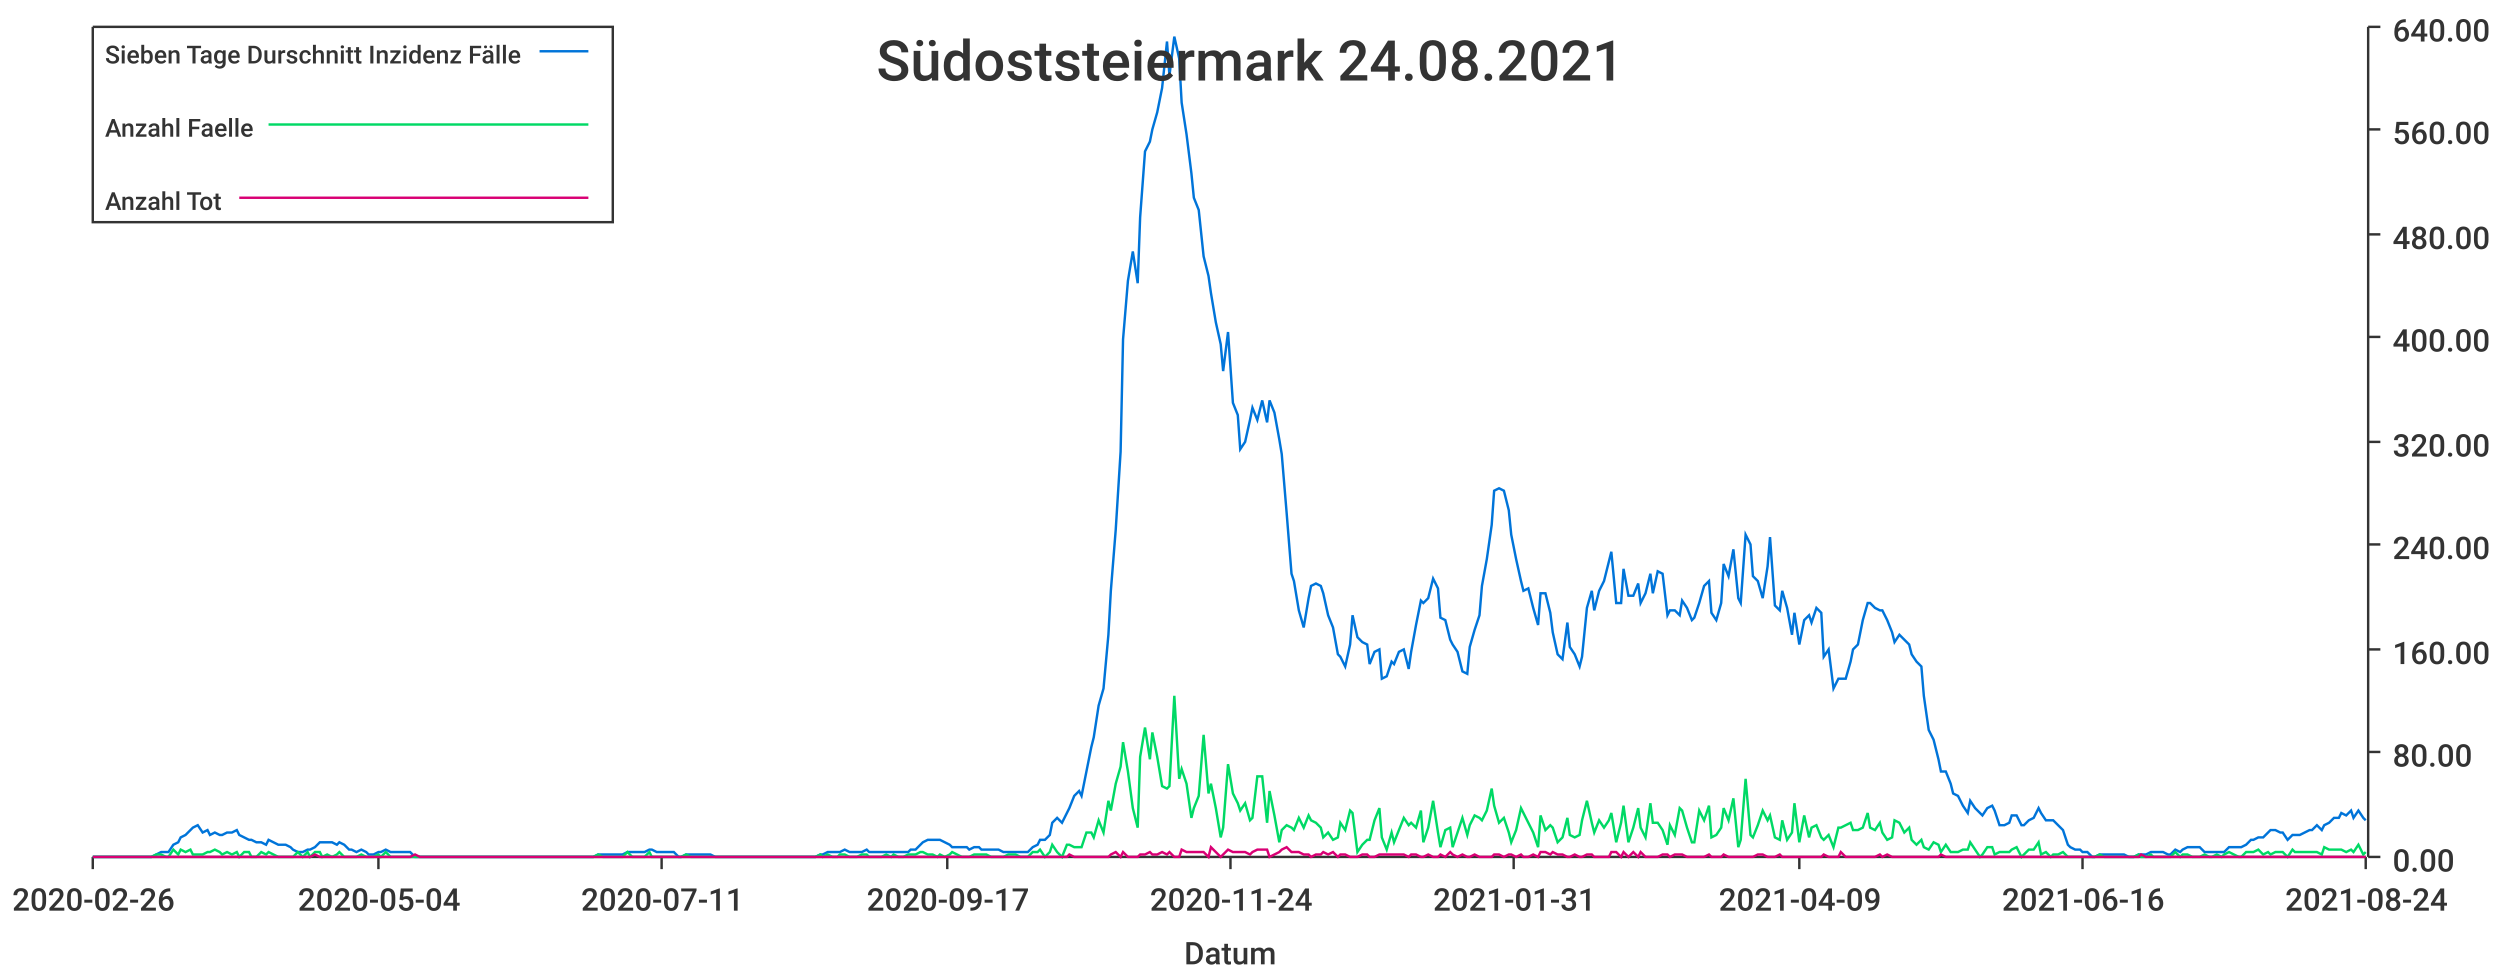
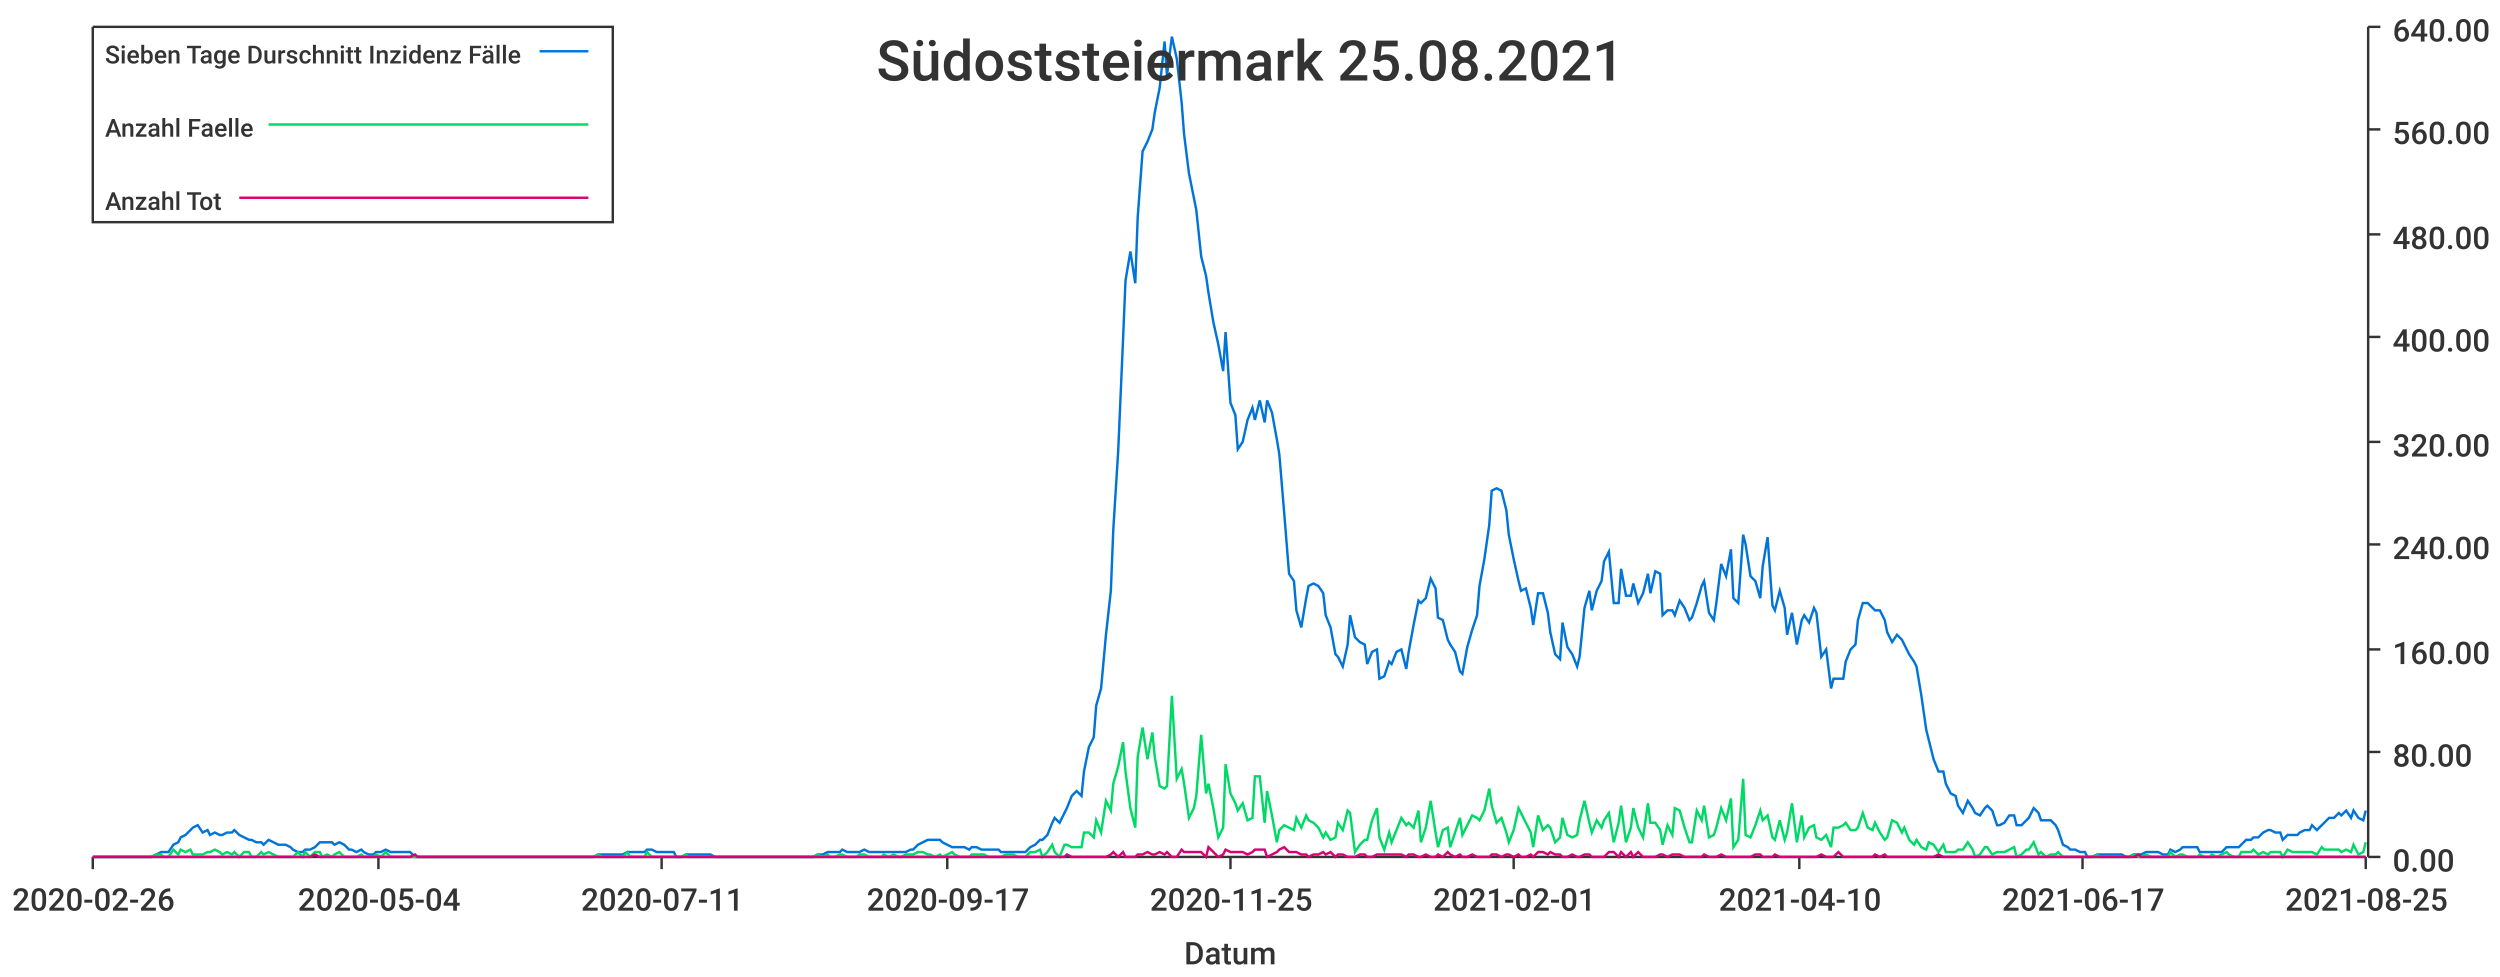
<svg xmlns="http://www.w3.org/2000/svg" width="1024" height="400">\n<path d="M 0 0 L 1024 0 L 1024 400 L 0 400 L 0 0" style="stroke-width:0;stroke:rgba(255,255,255,1.0);fill:rgba(255,255,255,1.0)" />
  <path d="M 38 11 L 969 11 L 969 351 L 38 351 L 38 11" style="stroke-width:0;stroke:rgba(255,255,255,1.0);fill:rgba(255,255,255,1.0)" />
  <path d="M 38 351 L 969 351" style="stroke-width:1;stroke:rgba(51,51,51,1.0);fill:none" />
  <path d="M 38 351 L 38 356" style="stroke-width:1;stroke:rgba(51,51,51,1.0);fill:none" />
  <text x="5" y="373" style="stroke-width:0;stroke:none;fill:rgba(51,51,51,1.0);font-size:12.8px;font-family:'Roboto Medium',sans-serif">2020-02-26</text>
  <path d="M 155 351 L 155 356" style="stroke-width:1;stroke:rgba(51,51,51,1.0);fill:none" />
  <text x="122" y="373" style="stroke-width:0;stroke:none;fill:rgba(51,51,51,1.0);font-size:12.8px;font-family:'Roboto Medium',sans-serif">2020-05-04</text>
  <path d="M 271 351 L 271 356" style="stroke-width:1;stroke:rgba(51,51,51,1.0);fill:none" />
  <text x="238" y="373" style="stroke-width:0;stroke:none;fill:rgba(51,51,51,1.0);font-size:12.8px;font-family:'Roboto Medium',sans-serif">2020-07-11</text>
  <path d="M 388 351 L 388 356" style="stroke-width:1;stroke:rgba(51,51,51,1.0);fill:none" />
  <text x="355" y="373" style="stroke-width:0;stroke:none;fill:rgba(51,51,51,1.0);font-size:12.8px;font-family:'Roboto Medium',sans-serif">2020-09-17</text>
  <path d="M 504 351 L 504 356" style="stroke-width:1;stroke:rgba(51,51,51,1.0);fill:none" />
-   <text x="471" y="373" style="stroke-width:0;stroke:none;fill:rgba(51,51,51,1.0);font-size:12.8px;font-family:'Roboto Medium',sans-serif">2020-11-24</text>
+   <text x="471" y="373" style="stroke-width:0;stroke:none;fill:rgba(51,51,51,1.0);font-size:12.8px;font-family:'Roboto Medium',sans-serif">2020-11-25</text>
  <path d="M 620 351 L 620 356" style="stroke-width:1;stroke:rgba(51,51,51,1.0);fill:none" />
-   <text x="587" y="373" style="stroke-width:0;stroke:none;fill:rgba(51,51,51,1.0);font-size:12.8px;font-family:'Roboto Medium',sans-serif">2021-01-31</text>
+   <text x="587" y="373" style="stroke-width:0;stroke:none;fill:rgba(51,51,51,1.0);font-size:12.8px;font-family:'Roboto Medium',sans-serif">2021-02-01</text>
  <path d="M 737 351 L 737 356" style="stroke-width:1;stroke:rgba(51,51,51,1.0);fill:none" />
-   <text x="704" y="373" style="stroke-width:0;stroke:none;fill:rgba(51,51,51,1.0);font-size:12.8px;font-family:'Roboto Medium',sans-serif">2021-04-09</text>
+   <text x="704" y="373" style="stroke-width:0;stroke:none;fill:rgba(51,51,51,1.0);font-size:12.8px;font-family:'Roboto Medium',sans-serif">2021-04-10</text>
  <path d="M 853 351 L 853 356" style="stroke-width:1;stroke:rgba(51,51,51,1.0);fill:none" />
-   <text x="820" y="373" style="stroke-width:0;stroke:none;fill:rgba(51,51,51,1.0);font-size:12.8px;font-family:'Roboto Medium',sans-serif">2021-06-16</text>
+   <text x="820" y="373" style="stroke-width:0;stroke:none;fill:rgba(51,51,51,1.0);font-size:12.8px;font-family:'Roboto Medium',sans-serif">2021-06-17</text>
  <path d="M 969 351 L 969 356" style="stroke-width:1;stroke:rgba(51,51,51,1.0);fill:none" />
-   <text x="936" y="373" style="stroke-width:0;stroke:none;fill:rgba(51,51,51,1.0);font-size:12.8px;font-family:'Roboto Medium',sans-serif">2021-08-24</text>
+   <text x="936" y="373" style="stroke-width:0;stroke:none;fill:rgba(51,51,51,1.0);font-size:12.8px;font-family:'Roboto Medium',sans-serif">2021-08-25</text>
  <text x="485" y="395" style="stroke-width:0;stroke:none;fill:rgba(51,51,51,1.0);font-size:12.8px;font-family:'Roboto Medium',sans-serif">Datum</text>
  <path d="M 970 351 L 970 11" style="stroke-width:1;stroke:rgba(51,51,51,1.0);fill:none" />
  <path d="M 970 351 L 975 351" style="stroke-width:1;stroke:rgba(51,51,51,1.0);fill:none" />
  <text x="980" y="357" style="stroke-width:0;stroke:none;fill:rgba(51,51,51,1.0);font-size:12.8px;font-family:'Roboto Medium',sans-serif">0.00</text>
  <path d="M 970 308 L 975 308" style="stroke-width:1;stroke:rgba(51,51,51,1.0);fill:none" />
  <text x="980" y="314" style="stroke-width:0;stroke:none;fill:rgba(51,51,51,1.0);font-size:12.8px;font-family:'Roboto Medium',sans-serif">80.00</text>
  <path d="M 970 266 L 975 266" style="stroke-width:1;stroke:rgba(51,51,51,1.0);fill:none" />
  <text x="980" y="272" style="stroke-width:0;stroke:none;fill:rgba(51,51,51,1.0);font-size:12.8px;font-family:'Roboto Medium',sans-serif">160.00</text>
  <path d="M 970 223 L 975 223" style="stroke-width:1;stroke:rgba(51,51,51,1.0);fill:none" />
  <text x="980" y="229" style="stroke-width:0;stroke:none;fill:rgba(51,51,51,1.0);font-size:12.8px;font-family:'Roboto Medium',sans-serif">240.00</text>
  <path d="M 970 181 L 975 181" style="stroke-width:1;stroke:rgba(51,51,51,1.0);fill:none" />
  <text x="980" y="187" style="stroke-width:0;stroke:none;fill:rgba(51,51,51,1.0);font-size:12.8px;font-family:'Roboto Medium',sans-serif">320.00</text>
  <path d="M 970 138 L 975 138" style="stroke-width:1;stroke:rgba(51,51,51,1.0);fill:none" />
  <text x="980" y="144" style="stroke-width:0;stroke:none;fill:rgba(51,51,51,1.0);font-size:12.8px;font-family:'Roboto Medium',sans-serif">400.00</text>
  <path d="M 970 96 L 975 96" style="stroke-width:1;stroke:rgba(51,51,51,1.0);fill:none" />
  <text x="980" y="102" style="stroke-width:0;stroke:none;fill:rgba(51,51,51,1.0);font-size:12.8px;font-family:'Roboto Medium',sans-serif">480.00</text>
  <path d="M 970 53 L 975 53" style="stroke-width:1;stroke:rgba(51,51,51,1.0);fill:none" />
  <text x="980" y="59" style="stroke-width:0;stroke:none;fill:rgba(51,51,51,1.0);font-size:12.8px;font-family:'Roboto Medium',sans-serif">560.00</text>
  <path d="M 970 11 L 975 11" style="stroke-width:1;stroke:rgba(51,51,51,1.0);fill:none" />
  <text x="980" y="17" style="stroke-width:0;stroke:none;fill:rgba(51,51,51,1.0);font-size:12.8px;font-family:'Roboto Medium',sans-serif">640.00</text>
-   <path d="M 38 351 L 40 351 L 42 351 L 44 351 L 45 351 L 47 351 L 49 351 L 50 351 L 52 351 L 54 351 L 56 351 L 57 351 L 59 351 L 61 351 L 62 351 L 64 350 L 66 349 L 68 349 L 69 349 L 71 346 L 73 345 L 74 343 L 76 342 L 78 340 L 79 339 L 81 338 L 83 341 L 85 340 L 86 342 L 88 341 L 90 342 L 91 342 L 93 341 L 95 341 L 97 340 L 98 342 L 100 343 L 102 344 L 103 344 L 105 345 L 107 345 L 109 346 L 110 344 L 112 345 L 114 346 L 115 346 L 117 346 L 119 347 L 120 348 L 122 349 L 124 349 L 126 348 L 127 348 L 129 347 L 131 345 L 132 345 L 134 345 L 136 345 L 138 346 L 139 345 L 141 346 L 143 348 L 144 348 L 146 349 L 148 348 L 150 349 L 151 350 L 153 350 L 155 349 L 156 349 L 158 348 L 160 349 L 161 349 L 163 349 L 165 349 L 167 349 L 168 349 L 170 351 L 172 351 L 173 351 L 175 351 L 177 351 L 179 351 L 180 351 L 182 351 L 184 351 L 185 351 L 187 351 L 189 351 L 191 351 L 192 351 L 194 351 L 196 351 L 197 351 L 199 351 L 201 351 L 202 351 L 204 351 L 206 351 L 208 351 L 209 351 L 211 351 L 213 351 L 214 351 L 216 351 L 218 351 L 220 351 L 221 351 L 223 351 L 225 351 L 226 351 L 228 351 L 230 351 L 232 351 L 233 351 L 235 351 L 237 351 L 238 351 L 240 351 L 242 351 L 243 351 L 245 350 L 247 350 L 249 350 L 250 350 L 252 350 L 254 350 L 255 350 L 257 349 L 259 349 L 261 349 L 262 349 L 264 349 L 266 348 L 267 348 L 269 349 L 271 349 L 273 349 L 274 349 L 276 349 L 278 351 L 279 351 L 281 350 L 283 350 L 284 350 L 286 350 L 288 350 L 290 350 L 291 350 L 293 351 L 295 351 L 296 351 L 298 351 L 300 351 L 302 351 L 303 351 L 305 351 L 307 351 L 308 351 L 310 351 L 312 351 L 314 351 L 315 351 L 317 351 L 319 351 L 320 351 L 322 351 L 324 351 L 325 351 L 327 351 L 329 351 L 331 351 L 332 351 L 334 351 L 336 350 L 337 350 L 339 349 L 341 349 L 343 349 L 344 349 L 346 348 L 348 349 L 349 349 L 351 349 L 353 349 L 355 348 L 356 349 L 358 349 L 360 349 L 361 349 L 363 349 L 365 349 L 366 349 L 368 349 L 370 349 L 372 349 L 373 348 L 375 348 L 377 346 L 378 345 L 380 344 L 382 344 L 384 344 L 385 344 L 387 345 L 389 346 L 390 347 L 392 347 L 394 347 L 396 347 L 397 348 L 399 347 L 401 347 L 402 348 L 404 348 L 406 348 L 407 348 L 409 348 L 411 349 L 413 349 L 414 349 L 416 349 L 418 349 L 419 349 L 421 349 L 423 347 L 425 346 L 426 344 L 428 344 L 430 342 L 431 337 L 433 335 L 435 337 L 437 333 L 438 331 L 440 326 L 442 324 L 443 326 L 445 316 L 447 306 L 448 302 L 450 289 L 452 282 L 454 260 L 455 242 L 457 217 L 459 185 L 460 139 L 462 115 L 464 103 L 466 116 L 467 89 L 469 62 L 471 58 L 472 53 L 474 46 L 476 36 L 478 17 L 479 31 L 481 15 L 483 24 L 484 42 L 486 55 L 488 71 L 489 81 L 491 86 L 493 105 L 495 113 L 496 120 L 498 132 L 500 141 L 501 152 L 503 136 L 505 165 L 507 170 L 508 184 L 510 181 L 512 172 L 513 167 L 515 172 L 517 164 L 519 173 L 520 164 L 522 169 L 524 180 L 525 186 L 527 210 L 529 235 L 530 238 L 532 250 L 534 257 L 536 245 L 537 240 L 539 239 L 541 240 L 542 243 L 544 252 L 546 257 L 548 268 L 549 269 L 551 273 L 553 264 L 554 252 L 556 261 L 558 263 L 560 264 L 561 272 L 563 267 L 565 266 L 566 278 L 568 277 L 570 271 L 571 272 L 573 267 L 575 266 L 577 274 L 578 267 L 580 256 L 582 246 L 583 247 L 585 245 L 587 237 L 589 241 L 590 253 L 592 254 L 594 262 L 595 264 L 597 267 L 599 275 L 601 276 L 602 265 L 604 258 L 606 252 L 607 240 L 609 229 L 611 215 L 612 201 L 614 200 L 616 201 L 618 209 L 619 219 L 621 229 L 623 238 L 624 242 L 626 241 L 628 249 L 630 256 L 631 243 L 633 243 L 635 251 L 636 259 L 638 268 L 640 270 L 642 255 L 643 265 L 645 268 L 647 273 L 648 269 L 650 249 L 652 242 L 653 250 L 655 242 L 657 238 L 659 230 L 660 226 L 662 247 L 664 247 L 665 233 L 667 244 L 669 244 L 671 239 L 672 247 L 674 243 L 676 235 L 677 243 L 679 234 L 681 235 L 683 252 L 684 250 L 686 250 L 688 252 L 689 246 L 691 249 L 693 254 L 694 253 L 696 247 L 698 240 L 700 238 L 701 251 L 703 254 L 705 247 L 706 231 L 708 236 L 710 225 L 712 245 L 713 247 L 715 219 L 717 223 L 718 236 L 720 238 L 722 245 L 724 232 L 725 220 L 727 248 L 729 250 L 730 242 L 732 249 L 734 260 L 735 251 L 737 264 L 739 254 L 741 252 L 742 255 L 744 249 L 746 251 L 747 269 L 749 266 L 751 282 L 753 278 L 754 278 L 756 278 L 758 271 L 759 266 L 761 264 L 763 254 L 765 247 L 766 247 L 768 249 L 770 250 L 771 250 L 773 254 L 775 259 L 776 263 L 778 260 L 780 262 L 782 264 L 783 268 L 785 271 L 787 273 L 788 285 L 790 299 L 792 303 L 794 311 L 795 316 L 797 316 L 799 321 L 800 325 L 802 326 L 804 330 L 806 333 L 807 328 L 809 331 L 811 333 L 812 334 L 814 331 L 816 330 L 817 332 L 819 338 L 821 338 L 823 337 L 824 334 L 826 334 L 828 338 L 829 338 L 831 336 L 833 335 L 835 331 L 836 333 L 838 336 L 840 336 L 841 336 L 843 338 L 845 340 L 847 346 L 848 347 L 850 348 L 852 348 L 853 349 L 855 349 L 857 351 L 858 351 L 860 350 L 862 350 L 864 350 L 865 350 L 867 350 L 869 350 L 870 350 L 872 351 L 874 351 L 876 350 L 877 350 L 879 350 L 881 349 L 882 349 L 884 349 L 886 349 L 888 350 L 889 350 L 891 348 L 893 349 L 894 348 L 896 347 L 898 347 L 899 347 L 901 347 L 903 349 L 905 349 L 906 349 L 908 349 L 910 349 L 911 349 L 913 347 L 915 347 L 917 347 L 918 347 L 920 346 L 922 344 L 923 344 L 925 343 L 927 343 L 929 341 L 930 340 L 932 340 L 934 341 L 935 341 L 937 344 L 939 342 L 940 342 L 942 342 L 944 341 L 946 340 L 947 340 L 949 338 L 951 340 L 952 338 L 954 337 L 956 335 L 958 335 L 959 333 L 961 334 L 963 332 L 964 335 L 966 332 L 968 335 L 969 336" style="stroke-width:1;stroke:rgba(0,116,217,1.0);fill:none" />
-   <path d="M 38 351 L 40 351 L 42 351 L 44 351 L 45 351 L 47 351 L 49 351 L 50 351 L 52 351 L 54 351 L 56 351 L 57 351 L 59 351 L 61 351 L 62 351 L 64 350 L 66 350 L 68 351 L 69 351 L 71 348 L 73 350 L 74 348 L 76 349 L 78 348 L 79 350 L 81 350 L 83 350 L 85 349 L 86 349 L 88 348 L 90 349 L 91 350 L 93 349 L 95 350 L 97 349 L 98 351 L 100 349 L 102 349 L 103 351 L 105 351 L 107 349 L 109 350 L 110 349 L 112 350 L 114 351 L 115 351 L 117 351 L 119 351 L 120 351 L 122 349 L 124 351 L 126 349 L 127 351 L 129 349 L 131 349 L 132 351 L 134 350 L 136 351 L 138 350 L 139 349 L 141 351 L 143 351 L 144 351 L 146 351 L 148 350 L 150 351 L 151 351 L 153 351 L 155 350 L 156 351 L 158 349 L 160 351 L 161 351 L 163 351 L 165 351 L 167 351 L 168 351 L 170 351 L 172 351 L 173 351 L 175 351 L 177 351 L 179 351 L 180 351 L 182 351 L 184 351 L 185 351 L 187 351 L 189 351 L 191 351 L 192 351 L 194 351 L 196 351 L 197 351 L 199 351 L 201 351 L 202 351 L 204 351 L 206 351 L 208 351 L 209 351 L 211 351 L 213 351 L 214 351 L 216 351 L 218 351 L 220 351 L 221 351 L 223 351 L 225 351 L 226 351 L 228 351 L 230 351 L 232 351 L 233 351 L 235 351 L 237 351 L 238 351 L 240 351 L 242 351 L 243 351 L 245 350 L 247 351 L 249 351 L 250 351 L 252 351 L 254 351 L 255 351 L 257 349 L 259 351 L 261 351 L 262 351 L 264 351 L 266 349 L 267 351 L 269 351 L 271 351 L 273 351 L 274 351 L 276 351 L 278 351 L 279 351 L 281 350 L 283 351 L 284 351 L 286 351 L 288 351 L 290 351 L 291 351 L 293 351 L 295 351 L 296 351 L 298 351 L 300 351 L 302 351 L 303 351 L 305 351 L 307 351 L 308 351 L 310 351 L 312 351 L 314 351 L 315 351 L 317 351 L 319 351 L 320 351 L 322 351 L 324 351 L 325 351 L 327 351 L 329 351 L 331 351 L 332 351 L 334 351 L 336 350 L 337 351 L 339 350 L 341 351 L 343 351 L 344 350 L 346 350 L 348 351 L 349 351 L 351 351 L 353 350 L 355 350 L 356 351 L 358 351 L 360 351 L 361 351 L 363 350 L 365 351 L 366 350 L 368 351 L 370 351 L 372 350 L 373 350 L 375 350 L 377 349 L 378 349 L 380 350 L 382 350 L 384 351 L 385 350 L 387 351 L 389 350 L 390 349 L 392 350 L 394 351 L 396 351 L 397 351 L 399 350 L 401 350 L 402 350 L 404 350 L 406 351 L 407 351 L 409 351 L 411 351 L 413 350 L 414 350 L 416 350 L 418 351 L 419 351 L 421 351 L 423 349 L 425 349 L 426 348 L 428 351 L 430 349 L 431 346 L 433 349 L 435 351 L 437 346 L 438 346 L 440 347 L 442 347 L 443 347 L 445 341 L 447 341 L 448 343 L 450 336 L 452 341 L 454 328 L 455 332 L 457 321 L 459 314 L 460 304 L 462 316 L 464 331 L 466 339 L 467 310 L 469 298 L 471 311 L 472 300 L 474 310 L 476 322 L 478 323 L 479 322 L 481 285 L 483 319 L 484 315 L 486 321 L 488 335 L 489 331 L 491 326 L 493 301 L 495 325 L 496 321 L 498 331 L 500 343 L 501 339 L 503 313 L 505 325 L 507 329 L 508 332 L 510 329 L 512 336 L 513 335 L 515 318 L 517 318 L 519 337 L 520 324 L 522 334 L 524 345 L 525 340 L 527 338 L 529 339 L 530 340 L 532 335 L 534 339 L 536 334 L 537 336 L 539 337 L 541 339 L 542 343 L 544 341 L 546 344 L 548 343 L 549 337 L 551 340 L 553 332 L 554 333 L 556 349 L 558 346 L 560 344 L 561 344 L 563 336 L 565 331 L 566 343 L 568 348 L 570 341 L 571 345 L 573 340 L 575 335 L 577 338 L 578 337 L 580 339 L 582 332 L 583 345 L 585 339 L 587 328 L 589 341 L 590 347 L 592 340 L 594 339 L 595 347 L 597 341 L 599 335 L 601 342 L 602 338 L 604 334 L 606 335 L 607 336 L 609 332 L 611 323 L 612 330 L 614 337 L 616 335 L 618 341 L 619 345 L 621 340 L 623 331 L 624 333 L 626 337 L 628 341 L 630 347 L 631 334 L 633 340 L 635 338 L 636 339 L 638 345 L 640 343 L 642 335 L 643 342 L 645 343 L 647 342 L 648 336 L 650 328 L 652 337 L 653 341 L 655 336 L 657 339 L 659 336 L 660 333 L 662 345 L 664 337 L 665 330 L 667 345 L 669 339 L 671 331 L 672 339 L 674 343 L 676 329 L 677 337 L 679 337 L 681 340 L 683 346 L 684 338 L 686 342 L 688 331 L 689 332 L 691 339 L 693 345 L 694 345 L 696 332 L 698 336 L 700 330 L 701 343 L 703 342 L 705 339 L 706 331 L 708 336 L 710 327 L 712 347 L 713 344 L 715 319 L 717 342 L 718 343 L 720 338 L 722 332 L 724 336 L 725 334 L 727 343 L 729 344 L 730 336 L 732 344 L 734 341 L 735 329 L 737 345 L 739 334 L 741 343 L 742 339 L 744 338 L 746 343 L 747 344 L 749 342 L 751 347 L 753 339 L 754 339 L 756 338 L 758 337 L 759 340 L 761 340 L 763 339 L 765 333 L 766 339 L 768 340 L 770 337 L 771 341 L 773 344 L 775 343 L 776 336 L 778 337 L 780 341 L 782 339 L 783 344 L 785 346 L 787 344 L 788 347 L 790 348 L 792 345 L 794 346 L 795 349 L 797 346 L 799 349 L 800 349 L 802 349 L 804 348 L 806 348 L 807 345 L 809 348 L 811 351 L 812 350 L 814 347 L 816 347 L 817 350 L 819 349 L 821 349 L 823 349 L 824 348 L 826 347 L 828 351 L 829 350 L 831 348 L 833 348 L 835 345 L 836 350 L 838 349 L 840 351 L 841 350 L 843 350 L 845 349 L 847 351 L 848 351 L 850 351 L 852 351 L 853 351 L 855 351 L 857 351 L 858 351 L 860 350 L 862 351 L 864 351 L 865 351 L 867 351 L 869 351 L 870 351 L 872 351 L 874 351 L 876 350 L 877 351 L 879 351 L 881 350 L 882 351 L 884 351 L 886 351 L 888 351 L 889 351 L 891 349 L 893 351 L 894 350 L 896 350 L 898 351 L 899 351 L 901 351 L 903 350 L 905 351 L 906 351 L 908 350 L 910 351 L 911 350 L 913 349 L 915 350 L 917 351 L 918 351 L 920 349 L 922 349 L 923 349 L 925 348 L 927 350 L 929 349 L 930 350 L 932 349 L 934 349 L 935 349 L 937 351 L 939 348 L 940 349 L 942 349 L 944 349 L 946 349 L 947 349 L 949 349 L 951 350 L 952 347 L 954 348 L 956 348 L 958 348 L 959 348 L 961 349 L 963 348 L 964 349 L 966 346 L 968 350 L 969 349" style="stroke-width:1;stroke:rgba(0,217,101,1.0);fill:none" />
-   <path d="M 38 351 L 40 351 L 42 351 L 44 351 L 45 351 L 47 351 L 49 351 L 50 351 L 52 351 L 54 351 L 56 351 L 57 351 L 59 351 L 61 351 L 62 351 L 64 351 L 66 351 L 68 351 L 69 351 L 71 351 L 73 351 L 74 351 L 76 351 L 78 351 L 79 351 L 81 351 L 83 351 L 85 351 L 86 351 L 88 351 L 90 351 L 91 351 L 93 351 L 95 351 L 97 351 L 98 351 L 100 351 L 102 351 L 103 351 L 105 351 L 107 351 L 109 351 L 110 351 L 112 351 L 114 351 L 115 351 L 117 351 L 119 351 L 120 351 L 122 351 L 124 351 L 126 351 L 127 351 L 129 350 L 131 351 L 132 351 L 134 351 L 136 351 L 138 351 L 139 351 L 141 351 L 143 351 L 144 351 L 146 351 L 148 351 L 150 351 L 151 351 L 153 351 L 155 351 L 156 351 L 158 351 L 160 351 L 161 351 L 163 351 L 165 351 L 167 351 L 168 351 L 170 350 L 172 351 L 173 351 L 175 351 L 177 351 L 179 351 L 180 351 L 182 351 L 184 351 L 185 351 L 187 351 L 189 351 L 191 351 L 192 351 L 194 351 L 196 351 L 197 351 L 199 351 L 201 351 L 202 351 L 204 351 L 206 351 L 208 351 L 209 351 L 211 351 L 213 351 L 214 351 L 216 351 L 218 351 L 220 351 L 221 351 L 223 351 L 225 351 L 226 351 L 228 351 L 230 351 L 232 351 L 233 351 L 235 351 L 237 351 L 238 351 L 240 351 L 242 351 L 243 351 L 245 351 L 247 351 L 249 351 L 250 351 L 252 351 L 254 351 L 255 351 L 257 351 L 259 351 L 261 351 L 262 351 L 264 351 L 266 351 L 267 351 L 269 351 L 271 351 L 273 351 L 274 351 L 276 351 L 278 351 L 279 351 L 281 351 L 283 351 L 284 351 L 286 351 L 288 351 L 290 351 L 291 351 L 293 351 L 295 351 L 296 351 L 298 351 L 300 351 L 302 351 L 303 351 L 305 351 L 307 351 L 308 351 L 310 351 L 312 351 L 314 351 L 315 351 L 317 351 L 319 351 L 320 351 L 322 351 L 324 351 L 325 351 L 327 351 L 329 351 L 331 351 L 332 351 L 334 351 L 336 351 L 337 351 L 339 351 L 341 351 L 343 351 L 344 351 L 346 351 L 348 351 L 349 351 L 351 351 L 353 351 L 355 351 L 356 351 L 358 351 L 360 351 L 361 351 L 363 351 L 365 351 L 366 351 L 368 351 L 370 351 L 372 351 L 373 351 L 375 351 L 377 351 L 378 351 L 380 351 L 382 351 L 384 351 L 385 351 L 387 351 L 389 351 L 390 351 L 392 351 L 394 351 L 396 351 L 397 351 L 399 351 L 401 351 L 402 351 L 404 351 L 406 351 L 407 351 L 409 351 L 411 351 L 413 351 L 414 351 L 416 351 L 418 351 L 419 351 L 421 351 L 423 351 L 425 351 L 426 351 L 428 351 L 430 351 L 431 351 L 433 351 L 435 351 L 437 351 L 438 350 L 440 351 L 442 351 L 443 351 L 445 351 L 447 351 L 448 351 L 450 351 L 452 351 L 454 351 L 455 350 L 457 349 L 459 351 L 460 349 L 462 351 L 464 351 L 466 351 L 467 350 L 469 350 L 471 349 L 472 350 L 474 350 L 476 349 L 478 350 L 479 349 L 481 351 L 483 351 L 484 348 L 486 349 L 488 349 L 489 349 L 491 349 L 493 349 L 495 351 L 496 347 L 498 349 L 500 351 L 501 350 L 503 348 L 505 349 L 507 349 L 508 349 L 510 349 L 512 350 L 513 349 L 515 348 L 517 348 L 519 348 L 520 351 L 522 350 L 524 349 L 525 348 L 527 347 L 529 349 L 530 349 L 532 349 L 534 350 L 536 350 L 537 351 L 539 350 L 541 350 L 542 349 L 544 350 L 546 349 L 548 351 L 549 350 L 551 350 L 553 351 L 554 351 L 556 351 L 558 350 L 560 350 L 561 351 L 563 351 L 565 350 L 566 350 L 568 350 L 570 350 L 571 350 L 573 350 L 575 350 L 577 351 L 578 350 L 580 350 L 582 351 L 583 351 L 585 350 L 587 351 L 589 351 L 590 350 L 592 351 L 594 349 L 595 350 L 597 351 L 599 350 L 601 351 L 602 351 L 604 350 L 606 351 L 607 351 L 609 351 L 611 351 L 612 350 L 614 350 L 616 351 L 618 350 L 619 350 L 621 351 L 623 350 L 624 351 L 626 351 L 628 350 L 630 351 L 631 349 L 633 349 L 635 350 L 636 349 L 638 350 L 640 350 L 642 351 L 643 351 L 645 350 L 647 351 L 648 351 L 650 350 L 652 350 L 653 351 L 655 351 L 657 351 L 659 351 L 660 349 L 662 349 L 664 351 L 665 349 L 667 351 L 669 349 L 671 351 L 672 349 L 674 351 L 676 351 L 677 351 L 679 351 L 681 350 L 683 350 L 684 351 L 686 350 L 688 350 L 689 350 L 691 351 L 693 351 L 694 351 L 696 351 L 698 351 L 700 350 L 701 351 L 703 351 L 705 351 L 706 350 L 708 351 L 710 351 L 712 351 L 713 351 L 715 351 L 717 351 L 718 351 L 720 350 L 722 350 L 724 351 L 725 351 L 727 351 L 729 350 L 730 351 L 732 351 L 734 351 L 735 351 L 737 351 L 739 351 L 741 351 L 742 351 L 744 351 L 746 351 L 747 350 L 749 351 L 751 351 L 753 351 L 754 349 L 756 351 L 758 351 L 759 351 L 761 351 L 763 351 L 765 351 L 766 351 L 768 351 L 770 350 L 771 351 L 773 350 L 775 351 L 776 351 L 778 351 L 780 351 L 782 351 L 783 351 L 785 351 L 787 351 L 788 351 L 790 351 L 792 351 L 794 351 L 795 350 L 797 351 L 799 351 L 800 351 L 802 351 L 804 351 L 806 351 L 807 351 L 809 351 L 811 351 L 812 351 L 814 351 L 816 351 L 817 351 L 819 351 L 821 351 L 823 351 L 824 351 L 826 351 L 828 351 L 829 351 L 831 351 L 833 351 L 835 351 L 836 351 L 838 351 L 840 351 L 841 351 L 843 351 L 845 351 L 847 351 L 848 351 L 850 351 L 852 351 L 853 351 L 855 351 L 857 351 L 858 351 L 860 351 L 862 351 L 864 351 L 865 351 L 867 351 L 869 351 L 870 351 L 872 351 L 874 351 L 876 351 L 877 350 L 879 351 L 881 351 L 882 351 L 884 351 L 886 351 L 888 351 L 889 351 L 891 351 L 893 351 L 894 351 L 896 351 L 898 351 L 899 351 L 901 351 L 903 351 L 905 351 L 906 351 L 908 351 L 910 351 L 911 351 L 913 351 L 915 351 L 917 351 L 918 351 L 920 351 L 922 351 L 923 351 L 925 351 L 927 351 L 929 351 L 930 351 L 932 351 L 934 351 L 935 351 L 937 351 L 939 351 L 940 351 L 942 351 L 944 351 L 946 351 L 947 351 L 949 351 L 951 351 L 952 351 L 954 351 L 956 351 L 958 351 L 959 351 L 961 351 L 963 351 L 964 351 L 966 351 L 968 351 L 969 351" style="stroke-width:1;stroke:rgba(217,0,116,1.0);fill:none" />
-   <text x="359" y="33" style="stroke-width:0;stroke:none;fill:rgba(51,51,51,1.0);font-size:23.0px;font-family:'Roboto Medium',sans-serif">Südoststeiermark 24.08.2021</text>
+   <path d="M 38 351 L 40 351 L 42 351 L 44 351 L 45 351 L 47 351 L 49 351 L 50 351 L 52 351 L 54 351 L 56 351 L 57 351 L 59 351 L 61 351 L 62 351 L 64 350 L 66 349 L 67 349 L 69 349 L 71 346 L 73 345 L 74 343 L 76 342 L 78 340 L 79 339 L 81 338 L 83 341 L 85 340 L 86 342 L 88 341 L 90 342 L 91 342 L 93 341 L 95 341 L 96 340 L 98 342 L 100 343 L 102 344 L 103 344 L 105 345 L 107 345 L 108 346 L 110 344 L 112 345 L 114 346 L 115 346 L 117 346 L 119 347 L 120 348 L 122 349 L 124 349 L 125 348 L 127 348 L 129 347 L 131 345 L 132 345 L 134 345 L 136 345 L 137 346 L 139 345 L 141 346 L 143 348 L 144 348 L 146 349 L 148 348 L 149 349 L 151 350 L 153 350 L 154 349 L 156 349 L 158 348 L 160 349 L 161 349 L 163 349 L 165 349 L 166 349 L 168 349 L 170 351 L 171 351 L 173 351 L 175 351 L 177 351 L 178 351 L 180 351 L 182 351 L 183 351 L 185 351 L 187 351 L 189 351 L 190 351 L 192 351 L 194 351 L 195 351 L 197 351 L 199 351 L 200 351 L 202 351 L 204 351 L 206 351 L 207 351 L 209 351 L 211 351 L 212 351 L 214 351 L 216 351 L 218 351 L 219 351 L 221 351 L 223 351 L 224 351 L 226 351 L 228 351 L 229 351 L 231 351 L 233 351 L 235 351 L 236 351 L 238 351 L 240 351 L 241 351 L 243 351 L 245 350 L 247 350 L 248 350 L 250 350 L 252 350 L 253 350 L 255 350 L 257 349 L 258 349 L 260 349 L 262 349 L 264 349 L 265 348 L 267 348 L 269 349 L 270 349 L 272 349 L 274 349 L 276 349 L 277 351 L 279 351 L 281 350 L 282 350 L 284 350 L 286 350 L 287 350 L 289 350 L 291 350 L 293 351 L 294 351 L 296 351 L 298 351 L 299 351 L 301 351 L 303 351 L 304 351 L 306 351 L 308 351 L 310 351 L 311 351 L 313 351 L 315 351 L 316 351 L 318 351 L 320 351 L 322 351 L 323 351 L 325 351 L 327 351 L 328 351 L 330 351 L 332 351 L 333 351 L 335 350 L 337 350 L 339 349 L 340 349 L 342 349 L 344 349 L 345 348 L 347 349 L 349 349 L 351 349 L 352 349 L 354 348 L 356 349 L 357 349 L 359 349 L 361 349 L 362 349 L 364 349 L 366 349 L 368 349 L 369 349 L 371 349 L 373 348 L 374 348 L 376 346 L 378 345 L 380 344 L 381 344 L 383 344 L 385 344 L 386 345 L 388 346 L 390 347 L 391 347 L 393 347 L 395 347 L 397 348 L 398 347 L 400 347 L 402 348 L 403 348 L 405 348 L 407 348 L 409 348 L 410 349 L 412 349 L 414 349 L 415 349 L 417 349 L 419 349 L 420 349 L 422 347 L 424 346 L 426 344 L 427 344 L 429 342 L 431 337 L 432 335 L 434 337 L 436 333 L 437 331 L 439 326 L 441 324 L 443 326 L 444 316 L 446 306 L 448 302 L 449 289 L 451 282 L 453 260 L 455 242 L 456 217 L 458 185 L 460 139 L 461 115 L 463 103 L 465 116 L 466 89 L 468 62 L 470 58 L 472 53 L 473 46 L 475 36 L 477 17 L 478 31 L 480 15 L 482 24 L 484 42 L 485 55 L 487 71 L 489 81 L 490 86 L 492 105 L 494 113 L 495 120 L 497 132 L 499 141 L 501 152 L 502 136 L 504 165 L 506 170 L 507 184 L 509 181 L 511 172 L 513 167 L 514 172 L 516 164 L 518 173 L 519 164 L 521 169 L 523 180 L 524 186 L 526 210 L 528 235 L 530 238 L 531 250 L 533 257 L 535 245 L 536 240 L 538 239 L 540 240 L 542 243 L 543 252 L 545 257 L 547 268 L 548 269 L 550 273 L 552 264 L 553 252 L 555 261 L 557 263 L 559 264 L 560 272 L 562 267 L 564 266 L 565 278 L 567 277 L 569 271 L 570 272 L 572 267 L 574 266 L 576 274 L 577 267 L 579 256 L 581 246 L 582 247 L 584 245 L 586 237 L 588 241 L 589 253 L 591 254 L 593 262 L 594 264 L 596 267 L 598 275 L 599 276 L 601 265 L 603 258 L 605 252 L 606 240 L 608 229 L 610 215 L 611 201 L 613 200 L 615 201 L 617 209 L 618 219 L 620 229 L 622 238 L 623 242 L 625 241 L 627 249 L 628 256 L 630 243 L 632 243 L 634 251 L 635 259 L 637 268 L 639 270 L 640 255 L 642 265 L 644 268 L 646 273 L 647 269 L 649 249 L 651 242 L 652 250 L 654 242 L 656 238 L 657 230 L 659 226 L 661 247 L 663 247 L 664 233 L 666 244 L 668 244 L 669 239 L 671 247 L 673 243 L 675 235 L 676 243 L 678 234 L 680 235 L 681 252 L 683 250 L 685 250 L 686 252 L 688 246 L 690 249 L 692 254 L 693 253 L 695 247 L 697 240 L 698 238 L 700 251 L 702 254 L 703 247 L 705 231 L 707 236 L 709 225 L 710 245 L 712 247 L 714 219 L 715 223 L 717 236 L 719 238 L 721 245 L 722 232 L 724 220 L 726 248 L 727 250 L 729 242 L 731 249 L 732 260 L 734 251 L 736 264 L 738 254 L 739 252 L 741 255 L 743 249 L 744 251 L 746 269 L 748 266 L 750 282 L 751 278 L 753 278 L 755 278 L 756 271 L 758 266 L 760 264 L 761 254 L 763 247 L 765 247 L 767 249 L 768 250 L 770 250 L 772 254 L 773 259 L 775 263 L 777 260 L 779 262 L 780 264 L 782 268 L 784 271 L 785 273 L 787 285 L 789 299 L 790 303 L 792 311 L 794 316 L 796 316 L 797 321 L 799 325 L 801 326 L 802 330 L 804 333 L 806 328 L 808 331 L 809 333 L 811 334 L 813 331 L 814 330 L 816 332 L 818 338 L 819 338 L 821 337 L 823 334 L 825 334 L 826 338 L 828 338 L 830 336 L 831 335 L 833 331 L 835 333 L 836 336 L 838 336 L 840 336 L 842 338 L 843 340 L 845 346 L 847 347 L 848 348 L 850 348 L 852 349 L 854 349 L 855 351 L 857 351 L 859 350 L 860 350 L 862 350 L 864 350 L 865 350 L 867 350 L 869 350 L 871 351 L 872 351 L 874 350 L 876 350 L 877 350 L 879 349 L 881 349 L 883 349 L 884 349 L 886 350 L 888 350 L 889 348 L 891 349 L 893 348 L 894 347 L 896 347 L 898 347 L 900 347 L 901 349 L 903 349 L 905 349 L 906 349 L 908 349 L 910 349 L 912 347 L 913 347 L 915 347 L 917 347 L 918 346 L 920 344 L 922 344 L 923 343 L 925 343 L 927 341 L 929 340 L 930 340 L 932 341 L 934 341 L 935 344 L 937 342 L 939 342 L 941 342 L 942 341 L 944 340 L 946 340 L 947 338 L 949 340 L 951 338 L 952 337 L 954 335 L 956 335 L 958 333 L 959 334 L 961 332 L 963 335 L 964 332 L 966 335 L 968 336 L 969 332" style="stroke-width:1;stroke:rgba(0,116,217,1.0);fill:none" />
+   <path d="M 38 351 L 40 351 L 42 351 L 44 351 L 45 351 L 47 351 L 49 351 L 50 351 L 52 351 L 54 351 L 56 351 L 57 351 L 59 351 L 61 351 L 62 351 L 64 350 L 66 350 L 67 351 L 69 351 L 71 348 L 73 350 L 74 348 L 76 349 L 78 348 L 79 350 L 81 350 L 83 350 L 85 349 L 86 349 L 88 348 L 90 349 L 91 350 L 93 349 L 95 350 L 96 349 L 98 351 L 100 349 L 102 349 L 103 351 L 105 351 L 107 349 L 108 350 L 110 349 L 112 350 L 114 351 L 115 351 L 117 351 L 119 351 L 120 351 L 122 349 L 124 351 L 125 349 L 127 351 L 129 349 L 131 349 L 132 351 L 134 350 L 136 351 L 137 350 L 139 349 L 141 351 L 143 351 L 144 351 L 146 351 L 148 350 L 149 351 L 151 351 L 153 351 L 154 350 L 156 351 L 158 349 L 160 351 L 161 351 L 163 351 L 165 351 L 166 351 L 168 351 L 170 351 L 171 351 L 173 351 L 175 351 L 177 351 L 178 351 L 180 351 L 182 351 L 183 351 L 185 351 L 187 351 L 189 351 L 190 351 L 192 351 L 194 351 L 195 351 L 197 351 L 199 351 L 200 351 L 202 351 L 204 351 L 206 351 L 207 351 L 209 351 L 211 351 L 212 351 L 214 351 L 216 351 L 218 351 L 219 351 L 221 351 L 223 351 L 224 351 L 226 351 L 228 351 L 229 351 L 231 351 L 233 351 L 235 351 L 236 351 L 238 351 L 240 351 L 241 351 L 243 351 L 245 350 L 247 351 L 248 351 L 250 351 L 252 351 L 253 351 L 255 351 L 257 349 L 258 351 L 260 351 L 262 351 L 264 351 L 265 349 L 267 351 L 269 351 L 270 351 L 272 351 L 274 351 L 276 351 L 277 351 L 279 351 L 281 350 L 282 351 L 284 351 L 286 351 L 287 351 L 289 351 L 291 351 L 293 351 L 294 351 L 296 351 L 298 351 L 299 351 L 301 351 L 303 351 L 304 351 L 306 351 L 308 351 L 310 351 L 311 351 L 313 351 L 315 351 L 316 351 L 318 351 L 320 351 L 322 351 L 323 351 L 325 351 L 327 351 L 328 351 L 330 351 L 332 351 L 333 351 L 335 350 L 337 351 L 339 350 L 340 351 L 342 351 L 344 350 L 345 350 L 347 351 L 349 351 L 351 351 L 352 350 L 354 350 L 356 351 L 357 351 L 359 351 L 361 351 L 362 350 L 364 351 L 366 350 L 368 351 L 369 351 L 371 350 L 373 350 L 374 350 L 376 349 L 378 349 L 380 350 L 381 350 L 383 351 L 385 350 L 386 351 L 388 350 L 390 349 L 391 350 L 393 351 L 395 351 L 397 351 L 398 350 L 400 350 L 402 350 L 403 350 L 405 351 L 407 351 L 409 351 L 410 351 L 412 350 L 414 350 L 415 350 L 417 351 L 419 351 L 420 351 L 422 349 L 424 349 L 426 348 L 427 351 L 429 349 L 431 346 L 432 349 L 434 351 L 436 346 L 437 346 L 439 347 L 441 347 L 443 347 L 444 341 L 446 341 L 448 343 L 449 336 L 451 341 L 453 328 L 455 332 L 456 321 L 458 314 L 460 304 L 461 316 L 463 331 L 465 339 L 466 310 L 468 298 L 470 311 L 472 300 L 473 310 L 475 322 L 477 323 L 478 322 L 480 285 L 482 319 L 484 315 L 485 321 L 487 335 L 489 331 L 490 326 L 492 301 L 494 325 L 495 321 L 497 331 L 499 343 L 501 339 L 502 313 L 504 325 L 506 329 L 507 332 L 509 329 L 511 336 L 513 335 L 514 318 L 516 318 L 518 337 L 519 324 L 521 334 L 523 345 L 524 340 L 526 338 L 528 339 L 530 340 L 531 335 L 533 339 L 535 334 L 536 336 L 538 337 L 540 339 L 542 343 L 543 341 L 545 344 L 547 343 L 548 337 L 550 340 L 552 332 L 553 333 L 555 349 L 557 346 L 559 344 L 560 344 L 562 336 L 564 331 L 565 343 L 567 348 L 569 341 L 570 345 L 572 340 L 574 335 L 576 338 L 577 337 L 579 339 L 581 332 L 582 345 L 584 339 L 586 328 L 588 341 L 589 347 L 591 340 L 593 339 L 594 347 L 596 341 L 598 335 L 599 342 L 601 338 L 603 334 L 605 335 L 606 336 L 608 332 L 610 323 L 611 330 L 613 337 L 615 335 L 617 341 L 618 345 L 620 340 L 622 331 L 623 333 L 625 337 L 627 341 L 628 347 L 630 334 L 632 340 L 634 338 L 635 339 L 637 345 L 639 343 L 640 335 L 642 342 L 644 343 L 646 342 L 647 336 L 649 328 L 651 337 L 652 341 L 654 336 L 656 339 L 657 336 L 659 333 L 661 345 L 663 337 L 664 330 L 666 345 L 668 339 L 669 331 L 671 339 L 673 343 L 675 329 L 676 337 L 678 337 L 680 340 L 681 346 L 683 338 L 685 342 L 686 331 L 688 332 L 690 339 L 692 345 L 693 345 L 695 332 L 697 336 L 698 330 L 700 343 L 702 342 L 703 339 L 705 331 L 707 336 L 709 327 L 710 347 L 712 344 L 714 319 L 715 342 L 717 343 L 719 338 L 721 332 L 722 336 L 724 334 L 726 343 L 727 344 L 729 336 L 731 344 L 732 341 L 734 329 L 736 345 L 738 334 L 739 343 L 741 339 L 743 338 L 744 343 L 746 344 L 748 342 L 750 347 L 751 339 L 753 339 L 755 338 L 756 337 L 758 340 L 760 340 L 761 339 L 763 333 L 765 339 L 767 340 L 768 337 L 770 341 L 772 344 L 773 343 L 775 336 L 777 337 L 779 341 L 780 339 L 782 344 L 784 346 L 785 344 L 787 347 L 789 348 L 790 345 L 792 346 L 794 349 L 796 346 L 797 349 L 799 349 L 801 349 L 802 348 L 804 348 L 806 345 L 808 348 L 809 351 L 811 350 L 813 347 L 814 347 L 816 350 L 818 349 L 819 349 L 821 349 L 823 348 L 825 347 L 826 351 L 828 350 L 830 348 L 831 348 L 833 345 L 835 350 L 836 349 L 838 351 L 840 350 L 842 350 L 843 349 L 845 351 L 847 351 L 848 351 L 850 351 L 852 351 L 854 351 L 855 351 L 857 351 L 859 350 L 860 351 L 862 351 L 864 351 L 865 351 L 867 351 L 869 351 L 871 351 L 872 351 L 874 350 L 876 351 L 877 351 L 879 350 L 881 351 L 883 351 L 884 351 L 886 351 L 888 351 L 889 349 L 891 351 L 893 350 L 894 350 L 896 351 L 898 351 L 900 351 L 901 350 L 903 351 L 905 351 L 906 350 L 908 351 L 910 350 L 912 349 L 913 350 L 915 351 L 917 351 L 918 349 L 920 349 L 922 349 L 923 348 L 925 350 L 927 349 L 929 350 L 930 349 L 932 349 L 934 349 L 935 351 L 937 348 L 939 349 L 941 349 L 942 349 L 944 349 L 946 349 L 947 349 L 949 350 L 951 347 L 952 348 L 954 348 L 956 348 L 958 348 L 959 349 L 961 348 L 963 349 L 964 346 L 966 350 L 968 349 L 969 345" style="stroke-width:1;stroke:rgba(0,217,101,1.0);fill:none" />
+   <path d="M 38 351 L 40 351 L 42 351 L 44 351 L 45 351 L 47 351 L 49 351 L 50 351 L 52 351 L 54 351 L 56 351 L 57 351 L 59 351 L 61 351 L 62 351 L 64 351 L 66 351 L 67 351 L 69 351 L 71 351 L 73 351 L 74 351 L 76 351 L 78 351 L 79 351 L 81 351 L 83 351 L 85 351 L 86 351 L 88 351 L 90 351 L 91 351 L 93 351 L 95 351 L 96 351 L 98 351 L 100 351 L 102 351 L 103 351 L 105 351 L 107 351 L 108 351 L 110 351 L 112 351 L 114 351 L 115 351 L 117 351 L 119 351 L 120 351 L 122 351 L 124 351 L 125 351 L 127 351 L 129 350 L 131 351 L 132 351 L 134 351 L 136 351 L 137 351 L 139 351 L 141 351 L 143 351 L 144 351 L 146 351 L 148 351 L 149 351 L 151 351 L 153 351 L 154 351 L 156 351 L 158 351 L 160 351 L 161 351 L 163 351 L 165 351 L 166 351 L 168 351 L 170 350 L 171 351 L 173 351 L 175 351 L 177 351 L 178 351 L 180 351 L 182 351 L 183 351 L 185 351 L 187 351 L 189 351 L 190 351 L 192 351 L 194 351 L 195 351 L 197 351 L 199 351 L 200 351 L 202 351 L 204 351 L 206 351 L 207 351 L 209 351 L 211 351 L 212 351 L 214 351 L 216 351 L 218 351 L 219 351 L 221 351 L 223 351 L 224 351 L 226 351 L 228 351 L 229 351 L 231 351 L 233 351 L 235 351 L 236 351 L 238 351 L 240 351 L 241 351 L 243 351 L 245 351 L 247 351 L 248 351 L 250 351 L 252 351 L 253 351 L 255 351 L 257 351 L 258 351 L 260 351 L 262 351 L 264 351 L 265 351 L 267 351 L 269 351 L 270 351 L 272 351 L 274 351 L 276 351 L 277 351 L 279 351 L 281 351 L 282 351 L 284 351 L 286 351 L 287 351 L 289 351 L 291 351 L 293 351 L 294 351 L 296 351 L 298 351 L 299 351 L 301 351 L 303 351 L 304 351 L 306 351 L 308 351 L 310 351 L 311 351 L 313 351 L 315 351 L 316 351 L 318 351 L 320 351 L 322 351 L 323 351 L 325 351 L 327 351 L 328 351 L 330 351 L 332 351 L 333 351 L 335 351 L 337 351 L 339 351 L 340 351 L 342 351 L 344 351 L 345 351 L 347 351 L 349 351 L 351 351 L 352 351 L 354 351 L 356 351 L 357 351 L 359 351 L 361 351 L 362 351 L 364 351 L 366 351 L 368 351 L 369 351 L 371 351 L 373 351 L 374 351 L 376 351 L 378 351 L 380 351 L 381 351 L 383 351 L 385 351 L 386 351 L 388 351 L 390 351 L 391 351 L 393 351 L 395 351 L 397 351 L 398 351 L 400 351 L 402 351 L 403 351 L 405 351 L 407 351 L 409 351 L 410 351 L 412 351 L 414 351 L 415 351 L 417 351 L 419 351 L 420 351 L 422 351 L 424 351 L 426 351 L 427 351 L 429 351 L 431 351 L 432 351 L 434 351 L 436 351 L 437 350 L 439 351 L 441 351 L 443 351 L 444 351 L 446 351 L 448 351 L 449 351 L 451 351 L 453 351 L 455 350 L 456 349 L 458 351 L 460 349 L 461 351 L 463 351 L 465 351 L 466 350 L 468 350 L 470 349 L 472 350 L 473 350 L 475 349 L 477 350 L 478 349 L 480 351 L 482 351 L 484 348 L 485 349 L 487 349 L 489 349 L 490 349 L 492 349 L 494 351 L 495 347 L 497 349 L 499 351 L 501 350 L 502 348 L 504 349 L 506 349 L 507 349 L 509 349 L 511 350 L 513 349 L 514 348 L 516 348 L 518 348 L 519 351 L 521 350 L 523 349 L 524 348 L 526 347 L 528 349 L 530 349 L 531 349 L 533 350 L 535 350 L 536 351 L 538 350 L 540 350 L 542 349 L 543 350 L 545 349 L 547 351 L 548 350 L 550 350 L 552 351 L 553 351 L 555 351 L 557 350 L 559 350 L 560 351 L 562 351 L 564 350 L 565 350 L 567 350 L 569 350 L 570 350 L 572 350 L 574 350 L 576 351 L 577 350 L 579 350 L 581 351 L 582 351 L 584 350 L 586 351 L 588 351 L 589 350 L 591 351 L 593 349 L 594 350 L 596 351 L 598 350 L 599 351 L 601 351 L 603 350 L 605 351 L 606 351 L 608 351 L 610 351 L 611 350 L 613 350 L 615 351 L 617 350 L 618 350 L 620 351 L 622 350 L 623 351 L 625 351 L 627 350 L 628 351 L 630 349 L 632 349 L 634 350 L 635 349 L 637 350 L 639 350 L 640 351 L 642 351 L 644 350 L 646 351 L 647 351 L 649 350 L 651 350 L 652 351 L 654 351 L 656 351 L 657 351 L 659 349 L 661 349 L 663 351 L 664 349 L 666 351 L 668 349 L 669 351 L 671 349 L 673 351 L 675 351 L 676 351 L 678 351 L 680 350 L 681 350 L 683 351 L 685 350 L 686 350 L 688 350 L 690 351 L 692 351 L 693 351 L 695 351 L 697 351 L 698 350 L 700 351 L 702 351 L 703 351 L 705 350 L 707 351 L 709 351 L 710 351 L 712 351 L 714 351 L 715 351 L 717 351 L 719 350 L 721 350 L 722 351 L 724 351 L 726 351 L 727 350 L 729 351 L 731 351 L 732 351 L 734 351 L 736 351 L 738 351 L 739 351 L 741 351 L 743 351 L 744 351 L 746 350 L 748 351 L 750 351 L 751 351 L 753 349 L 755 351 L 756 351 L 758 351 L 760 351 L 761 351 L 763 351 L 765 351 L 767 351 L 768 350 L 770 351 L 772 350 L 773 351 L 775 351 L 777 351 L 779 351 L 780 351 L 782 351 L 784 351 L 785 351 L 787 351 L 789 351 L 790 351 L 792 351 L 794 350 L 796 351 L 797 351 L 799 351 L 801 351 L 802 351 L 804 351 L 806 351 L 808 351 L 809 351 L 811 351 L 813 351 L 814 351 L 816 351 L 818 351 L 819 351 L 821 351 L 823 351 L 825 351 L 826 351 L 828 351 L 830 351 L 831 351 L 833 351 L 835 351 L 836 351 L 838 351 L 840 351 L 842 351 L 843 351 L 845 351 L 847 351 L 848 351 L 850 351 L 852 351 L 854 351 L 855 351 L 857 351 L 859 351 L 860 351 L 862 351 L 864 351 L 865 351 L 867 351 L 869 351 L 871 351 L 872 351 L 874 351 L 876 350 L 877 351 L 879 351 L 881 351 L 883 351 L 884 351 L 886 351 L 888 351 L 889 351 L 891 351 L 893 351 L 894 351 L 896 351 L 898 351 L 900 351 L 901 351 L 903 351 L 905 351 L 906 351 L 908 351 L 910 351 L 912 351 L 913 351 L 915 351 L 917 351 L 918 351 L 920 351 L 922 351 L 923 351 L 925 351 L 927 351 L 929 351 L 930 351 L 932 351 L 934 351 L 935 351 L 937 351 L 939 351 L 941 351 L 942 351 L 944 351 L 946 351 L 947 351 L 949 351 L 951 351 L 952 351 L 954 351 L 956 351 L 958 351 L 959 351 L 961 351 L 963 351 L 964 351 L 966 351 L 968 351 L 969 351" style="stroke-width:1;stroke:rgba(217,0,116,1.0);fill:none" />
+   <text x="359" y="33" style="stroke-width:0;stroke:none;fill:rgba(51,51,51,1.0);font-size:23.0px;font-family:'Roboto Medium',sans-serif">Südoststeiermark 25.08.2021</text>
  <path d="M 38 11 L 251 11 L 251 91 L 38 91 L 38 11" style="stroke-width:1;stroke:rgba(51,51,51,1.0);fill:rgba(255,255,255,1.0)" />
  <text x="43" y="26" style="stroke-width:0;stroke:none;fill:rgba(51,51,51,1.0);font-size:10.2px;font-family:'Roboto Medium',sans-serif">Sieben Tage Durschnitt Inzidenz Fälle</text>
  <path d="M 221 21 L 241 21" style="stroke-width:1;stroke:rgba(0,116,217,1.0);fill:none" />
  <text x="43" y="56" style="stroke-width:0;stroke:none;fill:rgba(51,51,51,1.0);font-size:10.2px;font-family:'Roboto Medium',sans-serif">Anzahl Faelle</text>
  <path d="M 110 51 L 241 51" style="stroke-width:1;stroke:rgba(0,217,101,1.0);fill:none" />
  <text x="43" y="86" style="stroke-width:0;stroke:none;fill:rgba(51,51,51,1.0);font-size:10.2px;font-family:'Roboto Medium',sans-serif">Anzahl Tot</text>
  <path d="M 98 81 L 241 81" style="stroke-width:1;stroke:rgba(217,0,116,1.0);fill:none" />
</svg>
